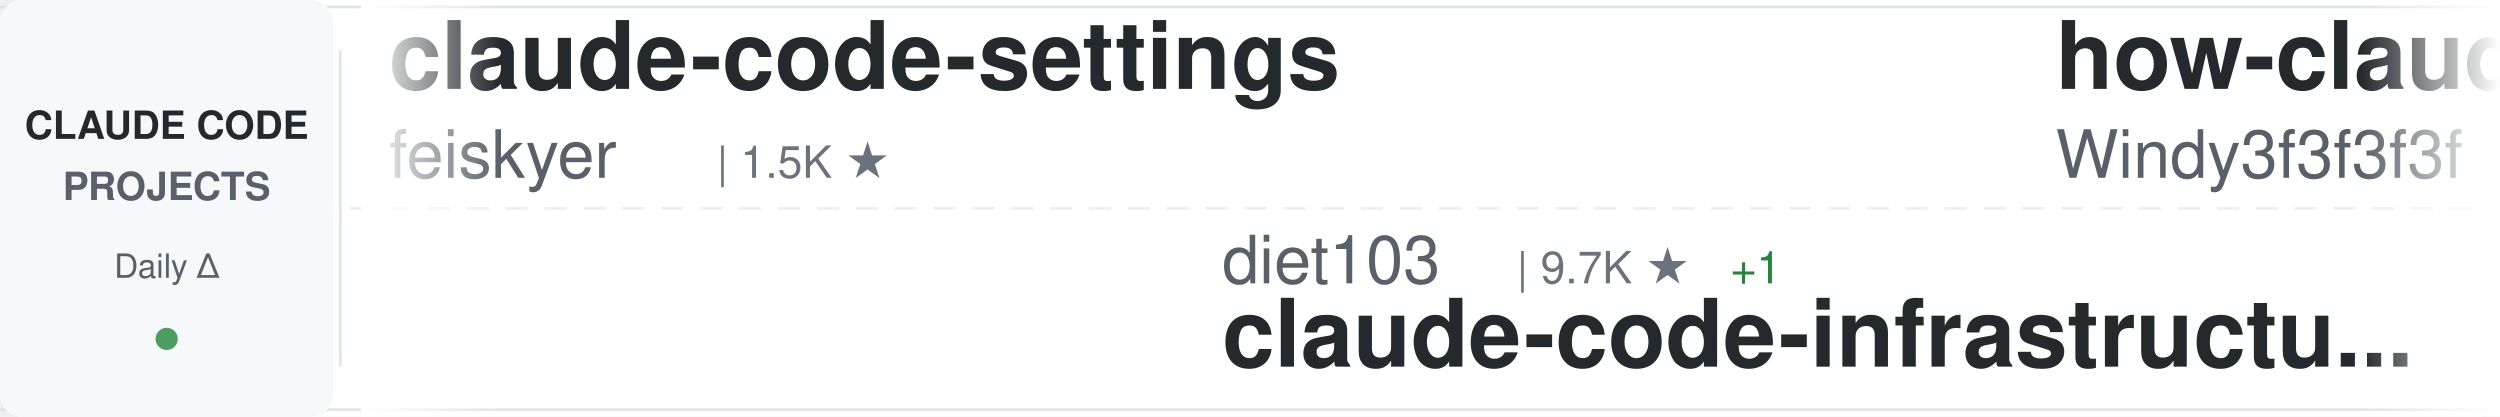
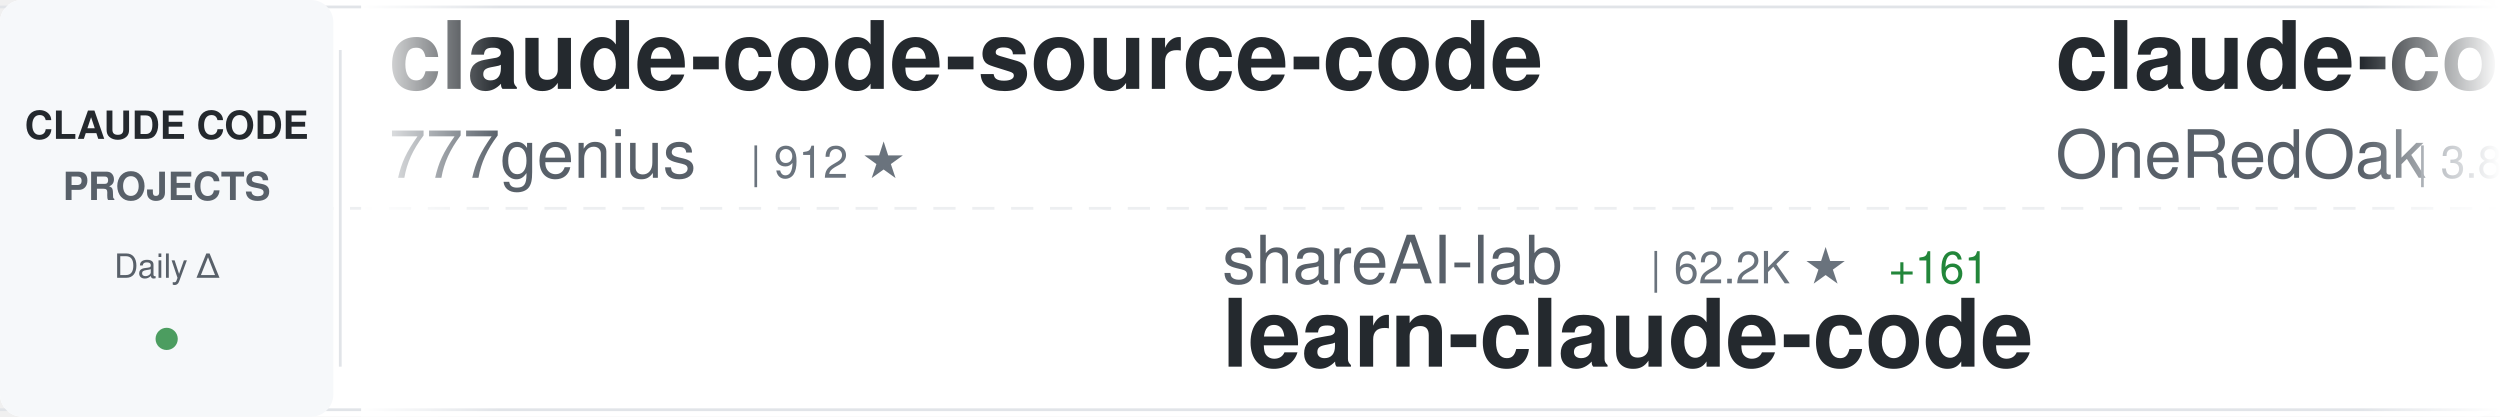
<svg xmlns="http://www.w3.org/2000/svg" width="900" height="150">
  <defs>
    <linearGradient id="awesomeLeftFade" x1="0%" y1="0%" x2="100%" y2="0%">
      <stop offset="0%" style="stop-color:#ffffff;stop-opacity:1" />
      <stop offset="100%" style="stop-color:#ffffff;stop-opacity:0" />
    </linearGradient>
    <linearGradient id="awesomeRightFade" x1="0%" y1="0%" x2="100%" y2="0%">
      <stop offset="0%" style="stop-color:#ffffff;stop-opacity:0" />
      <stop offset="100%" style="stop-color:#ffffff;stop-opacity:1" />
    </linearGradient>
  </defs>
  <rect width="900" height="150" fill="#ffffff" rx="8" />
  <rect x="0" y="2" width="900" height="1" fill="#e1e4e8" />
  <rect x="0" y="147" width="900" height="1" fill="#e1e4e8" />
  <line x1="0" y1="75" x2="900" y2="75" stroke="#e1e4e8" stroke-width="1" stroke-dasharray="8 6" opacity="0.6" />
  <rect x="0" y="0" width="120" height="150" fill="#f6f8fa" rx="8" />
  <text x="60" y="50" font-family="-apple-system, BlinkMacSystemFont, 'Segoe UI', Helvetica, Arial, sans-serif" font-size="14" font-weight="600" fill="#24292e" text-anchor="middle">CLAUDE CODE</text>
  <text x="60" y="72" font-family="-apple-system, BlinkMacSystemFont, 'Segoe UI', Helvetica, Arial, sans-serif" font-size="14" font-weight="600" fill="#586069" text-anchor="middle">PROJECTS</text>
  <text x="60" y="100" font-family="-apple-system, BlinkMacSystemFont, 'Segoe UI', Helvetica, Arial, sans-serif" font-size="12" font-weight="500" fill="#586069" text-anchor="middle">Daily Δ</text>
  <circle cx="60" cy="122" r="4" fill="#22863a" opacity="0.8" />
  <rect x="122" y="18" width="1" height="114" fill="#e1e4e8" />
  <clipPath id="awesomeTickerClip">
    <rect x="130" y="0" width="770" height="150" />
  </clipPath>
  <g clip-path="url(#awesomeTickerClip)">
    <g id="awesomeTickerItems">
      <animateTransform attributeName="transform" attributeType="XML" type="translate" from="0 0" to="-3000 0" dur="54s" repeatCount="indefinite" />
      <g transform="translate(0, 0)">
-         <text x="140" y="32" font-family="-apple-system, BlinkMacSystemFont, 'Segoe UI', Helvetica, Arial, sans-serif" font-size="34" font-weight="600" fill="#24292e">claude-code-settings</text>
-         <text x="140" y="64" font-family="-apple-system, BlinkMacSystemFont, 'Segoe UI', Helvetica, Arial, sans-serif" font-size="24" font-weight="400" fill="#586069">feiskyer</text>
-         <text x="258" y="64" font-family="-apple-system, BlinkMacSystemFont, 'Segoe UI', Helvetica, Arial, sans-serif" font-size="16" font-weight="500" fill="#6a737d">| 1.5K ★</text>
-       </g>
-       <g transform="translate(300, 0)">
-         <text x="140" y="102" font-family="-apple-system, BlinkMacSystemFont, 'Segoe UI', Helvetica, Arial, sans-serif" font-size="24" font-weight="400" fill="#586069">diet103</text>
-         <text x="246" y="102" font-family="-apple-system, BlinkMacSystemFont, 'Segoe UI', Helvetica, Arial, sans-serif" font-size="16" font-weight="500" fill="#6a737d">| 9.7K ★</text>
-         <text x="323" y="102" font-family="-apple-system, BlinkMacSystemFont, 'Segoe UI', Helvetica, Arial, sans-serif" font-size="16" font-weight="500" fill="#22863a"> +1</text>
-         <text x="140" y="132" font-family="-apple-system, BlinkMacSystemFont, 'Segoe UI', Helvetica, Arial, sans-serif" font-size="34" font-weight="600" fill="#24292e">claude-code-infrastructu...</text>
-       </g>
-       <g transform="translate(600, 0)">
-         <text x="140" y="32" font-family="-apple-system, BlinkMacSystemFont, 'Segoe UI', Helvetica, Arial, sans-serif" font-size="34" font-weight="600" fill="#24292e">how-claude-code-works</text>
-         <text x="140" y="64" font-family="-apple-system, BlinkMacSystemFont, 'Segoe UI', Helvetica, Arial, sans-serif" font-size="24" font-weight="400" fill="#586069">Windy3f3f3f3f</text>
-         <text x="318" y="64" font-family="-apple-system, BlinkMacSystemFont, 'Segoe UI', Helvetica, Arial, sans-serif" font-size="16" font-weight="500" fill="#6a737d">| 2.4K ★</text>
-         <text x="395" y="64" font-family="-apple-system, BlinkMacSystemFont, 'Segoe UI', Helvetica, Arial, sans-serif" font-size="16" font-weight="500" fill="#22863a"> +6</text>
-       </g>
-       <g transform="translate(900, 0)">
-         <text x="140" y="102" font-family="-apple-system, BlinkMacSystemFont, 'Segoe UI', Helvetica, Arial, sans-serif" font-size="24" font-weight="400" fill="#586069">multica-ai</text>
-         <text x="282" y="102" font-family="-apple-system, BlinkMacSystemFont, 'Segoe UI', Helvetica, Arial, sans-serif" font-size="16" font-weight="500" fill="#6a737d">| 149.2K ★</text>
-         <text x="377" y="102" font-family="-apple-system, BlinkMacSystemFont, 'Segoe UI', Helvetica, Arial, sans-serif" font-size="16" font-weight="500" fill="#22863a"> +3.3K</text>
-         <text x="140" y="132" font-family="-apple-system, BlinkMacSystemFont, 'Segoe UI', Helvetica, Arial, sans-serif" font-size="34" font-weight="600" fill="#24292e">andrej-karpathy-skills</text>
-       </g>
-       <g transform="translate(1200, 0)">
-         <text x="140" y="32" font-family="-apple-system, BlinkMacSystemFont, 'Segoe UI', Helvetica, Arial, sans-serif" font-size="34" font-weight="600" fill="#24292e">claude-code-templates</text>
-         <text x="140" y="64" font-family="-apple-system, BlinkMacSystemFont, 'Segoe UI', Helvetica, Arial, sans-serif" font-size="24" font-weight="400" fill="#586069">davila7</text>
-         <text x="246" y="64" font-family="-apple-system, BlinkMacSystemFont, 'Segoe UI', Helvetica, Arial, sans-serif" font-size="16" font-weight="500" fill="#6a737d">| 27.5K ★</text>
-         <text x="332" y="64" font-family="-apple-system, BlinkMacSystemFont, 'Segoe UI', Helvetica, Arial, sans-serif" font-size="16" font-weight="500" fill="#22863a"> +19</text>
-       </g>
-       <g transform="translate(1500, 0)">
-         <text x="140" y="102" font-family="-apple-system, BlinkMacSystemFont, 'Segoe UI', Helvetica, Arial, sans-serif" font-size="24" font-weight="400" fill="#586069">huangjia2019</text>
-         <text x="306" y="102" font-family="-apple-system, BlinkMacSystemFont, 'Segoe UI', Helvetica, Arial, sans-serif" font-size="16" font-weight="500" fill="#6a737d">| 691 ★</text>
-         <text x="374" y="102" font-family="-apple-system, BlinkMacSystemFont, 'Segoe UI', Helvetica, Arial, sans-serif" font-size="16" font-weight="500" fill="#22863a"> +6</text>
-         <text x="140" y="132" font-family="-apple-system, BlinkMacSystemFont, 'Segoe UI', Helvetica, Arial, sans-serif" font-size="34" font-weight="600" fill="#24292e">claude-code-engineering</text>
-       </g>
-       <g transform="translate(1800, 0)">
        <text x="140" y="32" font-family="-apple-system, BlinkMacSystemFont, 'Segoe UI', Helvetica, Arial, sans-serif" font-size="34" font-weight="600" fill="#24292e">claude-code-source-code</text>
        <text x="140" y="64" font-family="-apple-system, BlinkMacSystemFont, 'Segoe UI', Helvetica, Arial, sans-serif" font-size="24" font-weight="400" fill="#586069">777genius</text>
        <text x="270" y="64" font-family="-apple-system, BlinkMacSystemFont, 'Segoe UI', Helvetica, Arial, sans-serif" font-size="16" font-weight="500" fill="#6a737d">| 912 ★</text>
      </g>
-       <g transform="translate(2100, 0)">
+       <g transform="translate(300, 0)">
        <text x="140" y="102" font-family="-apple-system, BlinkMacSystemFont, 'Segoe UI', Helvetica, Arial, sans-serif" font-size="24" font-weight="400" fill="#586069">shareAI-lab</text>
        <text x="294" y="102" font-family="-apple-system, BlinkMacSystemFont, 'Segoe UI', Helvetica, Arial, sans-serif" font-size="16" font-weight="500" fill="#6a737d">| 62.2K ★</text>
-         <text x="380" y="102" font-family="-apple-system, BlinkMacSystemFont, 'Segoe UI', Helvetica, Arial, sans-serif" font-size="16" font-weight="500" fill="#22863a"> +159</text>
+         <text x="380" y="102" font-family="-apple-system, BlinkMacSystemFont, 'Segoe UI', Helvetica, Arial, sans-serif" font-size="16" font-weight="500" fill="#22863a"> +161</text>
        <text x="140" y="132" font-family="-apple-system, BlinkMacSystemFont, 'Segoe UI', Helvetica, Arial, sans-serif" font-size="34" font-weight="600" fill="#24292e">learn-claude-code</text>
      </g>
+       <g transform="translate(600, 0)">
+         <text x="140" y="32" font-family="-apple-system, BlinkMacSystemFont, 'Segoe UI', Helvetica, Arial, sans-serif" font-size="34" font-weight="600" fill="#24292e">claude-code-workflows</text>
+         <text x="140" y="64" font-family="-apple-system, BlinkMacSystemFont, 'Segoe UI', Helvetica, Arial, sans-serif" font-size="24" font-weight="400" fill="#586069">OneRedOak</text>
+         <text x="270" y="64" font-family="-apple-system, BlinkMacSystemFont, 'Segoe UI', Helvetica, Arial, sans-serif" font-size="16" font-weight="500" fill="#6a737d">| 3.8K ★</text>
+       </g>
+       <g transform="translate(900, 0)">
+         <text x="140" y="102" font-family="-apple-system, BlinkMacSystemFont, 'Segoe UI', Helvetica, Arial, sans-serif" font-size="24" font-weight="400" fill="#586069">Hyper66666</text>
+         <text x="282" y="102" font-family="-apple-system, BlinkMacSystemFont, 'Segoe UI', Helvetica, Arial, sans-serif" font-size="16" font-weight="500" fill="#6a737d">| 214 ★</text>
+         <text x="140" y="132" font-family="-apple-system, BlinkMacSystemFont, 'Segoe UI', Helvetica, Arial, sans-serif" font-size="34" font-weight="600" fill="#24292e">claude-code-sourcemap</text>
+       </g>
+       <g transform="translate(1200, 0)">
+         <text x="140" y="32" font-family="-apple-system, BlinkMacSystemFont, 'Segoe UI', Helvetica, Arial, sans-serif" font-size="34" font-weight="600" fill="#24292e">claude-code-rust</text>
+         <text x="140" y="64" font-family="-apple-system, BlinkMacSystemFont, 'Segoe UI', Helvetica, Arial, sans-serif" font-size="24" font-weight="400" fill="#586069">lorryjovens-hub</text>
+         <text x="342" y="64" font-family="-apple-system, BlinkMacSystemFont, 'Segoe UI', Helvetica, Arial, sans-serif" font-size="16" font-weight="500" fill="#6a737d">| 1.6K ★</text>
+         <text x="419" y="64" font-family="-apple-system, BlinkMacSystemFont, 'Segoe UI', Helvetica, Arial, sans-serif" font-size="16" font-weight="500" fill="#22863a"> +3</text>
+       </g>
+       <g transform="translate(1500, 0)">
+         <text x="140" y="102" font-family="-apple-system, BlinkMacSystemFont, 'Segoe UI', Helvetica, Arial, sans-serif" font-size="24" font-weight="400" fill="#586069">rohitg00</text>
+         <text x="258" y="102" font-family="-apple-system, BlinkMacSystemFont, 'Segoe UI', Helvetica, Arial, sans-serif" font-size="16" font-weight="500" fill="#6a737d">| 1.8K ★</text>
+         <text x="335" y="102" font-family="-apple-system, BlinkMacSystemFont, 'Segoe UI', Helvetica, Arial, sans-serif" font-size="16" font-weight="500" fill="#22863a"> +15</text>
+         <text x="140" y="132" font-family="-apple-system, BlinkMacSystemFont, 'Segoe UI', Helvetica, Arial, sans-serif" font-size="34" font-weight="600" fill="#24292e">awesome-claude-code-tool...</text>
+       </g>
+       <g transform="translate(1800, 0)">
+         <text x="140" y="32" font-family="-apple-system, BlinkMacSystemFont, 'Segoe UI', Helvetica, Arial, sans-serif" font-size="34" font-weight="600" fill="#24292e">claude-code-rev</text>
+         <text x="140" y="64" font-family="-apple-system, BlinkMacSystemFont, 'Segoe UI', Helvetica, Arial, sans-serif" font-size="24" font-weight="400" fill="#586069">oboard</text>
+         <text x="234" y="64" font-family="-apple-system, BlinkMacSystemFont, 'Segoe UI', Helvetica, Arial, sans-serif" font-size="16" font-weight="500" fill="#6a737d">| 3.1K ★</text>
+         <text x="311" y="64" font-family="-apple-system, BlinkMacSystemFont, 'Segoe UI', Helvetica, Arial, sans-serif" font-size="16" font-weight="500" fill="#22863a"> +2</text>
+       </g>
+       <g transform="translate(2100, 0)">
+         <text x="140" y="102" font-family="-apple-system, BlinkMacSystemFont, 'Segoe UI', Helvetica, Arial, sans-serif" font-size="24" font-weight="400" fill="#586069">alejandrobalderas</text>
+         <text x="366" y="102" font-family="-apple-system, BlinkMacSystemFont, 'Segoe UI', Helvetica, Arial, sans-serif" font-size="16" font-weight="500" fill="#6a737d">| 2.1K ★</text>
+         <text x="443" y="102" font-family="-apple-system, BlinkMacSystemFont, 'Segoe UI', Helvetica, Arial, sans-serif" font-size="16" font-weight="500" fill="#22863a"> +11</text>
+         <text x="140" y="132" font-family="-apple-system, BlinkMacSystemFont, 'Segoe UI', Helvetica, Arial, sans-serif" font-size="34" font-weight="600" fill="#24292e">claude-code-from-source</text>
+       </g>
      <g transform="translate(2400, 0)">
-         <text x="140" y="32" font-family="-apple-system, BlinkMacSystemFont, 'Segoe UI', Helvetica, Arial, sans-serif" font-size="34" font-weight="600" fill="#24292e">ralph</text>
-         <text x="140" y="64" font-family="-apple-system, BlinkMacSystemFont, 'Segoe UI', Helvetica, Arial, sans-serif" font-size="24" font-weight="400" fill="#586069">snarktank</text>
-         <text x="270" y="64" font-family="-apple-system, BlinkMacSystemFont, 'Segoe UI', Helvetica, Arial, sans-serif" font-size="16" font-weight="500" fill="#6a737d">| 19.4K ★</text>
-         <text x="356" y="64" font-family="-apple-system, BlinkMacSystemFont, 'Segoe UI', Helvetica, Arial, sans-serif" font-size="16" font-weight="500" fill="#22863a"> +54</text>
+         <text x="140" y="32" font-family="-apple-system, BlinkMacSystemFont, 'Segoe UI', Helvetica, Arial, sans-serif" font-size="34" font-weight="600" fill="#24292e">claude-coder</text>
+         <text x="140" y="64" font-family="-apple-system, BlinkMacSystemFont, 'Segoe UI', Helvetica, Arial, sans-serif" font-size="24" font-weight="400" fill="#586069">kodu-ai</text>
+         <text x="246" y="64" font-family="-apple-system, BlinkMacSystemFont, 'Segoe UI', Helvetica, Arial, sans-serif" font-size="16" font-weight="500" fill="#6a737d">| 5.3K ★</text>
      </g>
      <g transform="translate(2700, 0)">
-         <text x="140" y="102" font-family="-apple-system, BlinkMacSystemFont, 'Segoe UI', Helvetica, Arial, sans-serif" font-size="24" font-weight="400" fill="#586069">repowise-dev</text>
-         <text x="306" y="102" font-family="-apple-system, BlinkMacSystemFont, 'Segoe UI', Helvetica, Arial, sans-serif" font-size="16" font-weight="500" fill="#6a737d">| 1.1K ★</text>
-         <text x="383" y="102" font-family="-apple-system, BlinkMacSystemFont, 'Segoe UI', Helvetica, Arial, sans-serif" font-size="16" font-weight="500" fill="#22863a"> +4</text>
-         <text x="140" y="132" font-family="-apple-system, BlinkMacSystemFont, 'Segoe UI', Helvetica, Arial, sans-serif" font-size="34" font-weight="600" fill="#24292e">claude-code-prompts</text>
+         <text x="140" y="102" font-family="-apple-system, BlinkMacSystemFont, 'Segoe UI', Helvetica, Arial, sans-serif" font-size="24" font-weight="400" fill="#586069">zebbern</text>
+         <text x="246" y="102" font-family="-apple-system, BlinkMacSystemFont, 'Segoe UI', Helvetica, Arial, sans-serif" font-size="16" font-weight="500" fill="#6a737d">| 4.2K ★</text>
+         <text x="323" y="102" font-family="-apple-system, BlinkMacSystemFont, 'Segoe UI', Helvetica, Arial, sans-serif" font-size="16" font-weight="500" fill="#22863a"> +2</text>
+         <text x="140" y="132" font-family="-apple-system, BlinkMacSystemFont, 'Segoe UI', Helvetica, Arial, sans-serif" font-size="34" font-weight="600" fill="#24292e">claude-code-guide</text>
      </g>
      <g transform="translate(3000, 0)">
-         <text x="140" y="32" font-family="-apple-system, BlinkMacSystemFont, 'Segoe UI', Helvetica, Arial, sans-serif" font-size="34" font-weight="600" fill="#24292e">claude-code-settings</text>
-         <text x="140" y="64" font-family="-apple-system, BlinkMacSystemFont, 'Segoe UI', Helvetica, Arial, sans-serif" font-size="24" font-weight="400" fill="#586069">feiskyer</text>
-         <text x="258" y="64" font-family="-apple-system, BlinkMacSystemFont, 'Segoe UI', Helvetica, Arial, sans-serif" font-size="16" font-weight="500" fill="#6a737d">| 1.5K ★</text>
+         <text x="140" y="32" font-family="-apple-system, BlinkMacSystemFont, 'Segoe UI', Helvetica, Arial, sans-serif" font-size="34" font-weight="600" fill="#24292e">claude-code-source-code</text>
+         <text x="140" y="64" font-family="-apple-system, BlinkMacSystemFont, 'Segoe UI', Helvetica, Arial, sans-serif" font-size="24" font-weight="400" fill="#586069">777genius</text>
+         <text x="270" y="64" font-family="-apple-system, BlinkMacSystemFont, 'Segoe UI', Helvetica, Arial, sans-serif" font-size="16" font-weight="500" fill="#6a737d">| 912 ★</text>
      </g>
      <g transform="translate(3300, 0)">
-         <text x="140" y="102" font-family="-apple-system, BlinkMacSystemFont, 'Segoe UI', Helvetica, Arial, sans-serif" font-size="24" font-weight="400" fill="#586069">diet103</text>
-         <text x="246" y="102" font-family="-apple-system, BlinkMacSystemFont, 'Segoe UI', Helvetica, Arial, sans-serif" font-size="16" font-weight="500" fill="#6a737d">| 9.7K ★</text>
-         <text x="323" y="102" font-family="-apple-system, BlinkMacSystemFont, 'Segoe UI', Helvetica, Arial, sans-serif" font-size="16" font-weight="500" fill="#22863a"> +1</text>
-         <text x="140" y="132" font-family="-apple-system, BlinkMacSystemFont, 'Segoe UI', Helvetica, Arial, sans-serif" font-size="34" font-weight="600" fill="#24292e">claude-code-infrastructu...</text>
+         <text x="140" y="102" font-family="-apple-system, BlinkMacSystemFont, 'Segoe UI', Helvetica, Arial, sans-serif" font-size="24" font-weight="400" fill="#586069">shareAI-lab</text>
+         <text x="294" y="102" font-family="-apple-system, BlinkMacSystemFont, 'Segoe UI', Helvetica, Arial, sans-serif" font-size="16" font-weight="500" fill="#6a737d">| 62.2K ★</text>
+         <text x="380" y="102" font-family="-apple-system, BlinkMacSystemFont, 'Segoe UI', Helvetica, Arial, sans-serif" font-size="16" font-weight="500" fill="#22863a"> +161</text>
+         <text x="140" y="132" font-family="-apple-system, BlinkMacSystemFont, 'Segoe UI', Helvetica, Arial, sans-serif" font-size="34" font-weight="600" fill="#24292e">learn-claude-code</text>
      </g>
      <g transform="translate(3600, 0)">
-         <text x="140" y="32" font-family="-apple-system, BlinkMacSystemFont, 'Segoe UI', Helvetica, Arial, sans-serif" font-size="34" font-weight="600" fill="#24292e">how-claude-code-works</text>
-         <text x="140" y="64" font-family="-apple-system, BlinkMacSystemFont, 'Segoe UI', Helvetica, Arial, sans-serif" font-size="24" font-weight="400" fill="#586069">Windy3f3f3f3f</text>
-         <text x="318" y="64" font-family="-apple-system, BlinkMacSystemFont, 'Segoe UI', Helvetica, Arial, sans-serif" font-size="16" font-weight="500" fill="#6a737d">| 2.4K ★</text>
-         <text x="395" y="64" font-family="-apple-system, BlinkMacSystemFont, 'Segoe UI', Helvetica, Arial, sans-serif" font-size="16" font-weight="500" fill="#22863a"> +6</text>
+         <text x="140" y="32" font-family="-apple-system, BlinkMacSystemFont, 'Segoe UI', Helvetica, Arial, sans-serif" font-size="34" font-weight="600" fill="#24292e">claude-code-workflows</text>
+         <text x="140" y="64" font-family="-apple-system, BlinkMacSystemFont, 'Segoe UI', Helvetica, Arial, sans-serif" font-size="24" font-weight="400" fill="#586069">OneRedOak</text>
+         <text x="270" y="64" font-family="-apple-system, BlinkMacSystemFont, 'Segoe UI', Helvetica, Arial, sans-serif" font-size="16" font-weight="500" fill="#6a737d">| 3.8K ★</text>
      </g>
      <g transform="translate(3900, 0)">
-         <text x="140" y="102" font-family="-apple-system, BlinkMacSystemFont, 'Segoe UI', Helvetica, Arial, sans-serif" font-size="24" font-weight="400" fill="#586069">multica-ai</text>
-         <text x="282" y="102" font-family="-apple-system, BlinkMacSystemFont, 'Segoe UI', Helvetica, Arial, sans-serif" font-size="16" font-weight="500" fill="#6a737d">| 149.2K ★</text>
-         <text x="377" y="102" font-family="-apple-system, BlinkMacSystemFont, 'Segoe UI', Helvetica, Arial, sans-serif" font-size="16" font-weight="500" fill="#22863a"> +3.3K</text>
-         <text x="140" y="132" font-family="-apple-system, BlinkMacSystemFont, 'Segoe UI', Helvetica, Arial, sans-serif" font-size="34" font-weight="600" fill="#24292e">andrej-karpathy-skills</text>
+         <text x="140" y="102" font-family="-apple-system, BlinkMacSystemFont, 'Segoe UI', Helvetica, Arial, sans-serif" font-size="24" font-weight="400" fill="#586069">Hyper66666</text>
+         <text x="282" y="102" font-family="-apple-system, BlinkMacSystemFont, 'Segoe UI', Helvetica, Arial, sans-serif" font-size="16" font-weight="500" fill="#6a737d">| 214 ★</text>
+         <text x="140" y="132" font-family="-apple-system, BlinkMacSystemFont, 'Segoe UI', Helvetica, Arial, sans-serif" font-size="34" font-weight="600" fill="#24292e">claude-code-sourcemap</text>
      </g>
    </g>
  </g>
  <rect x="130" y="0" width="50" height="150" fill="url(#awesomeLeftFade)" />
  <rect x="850" y="0" width="50" height="150" fill="url(#awesomeRightFade)" />
</svg>
